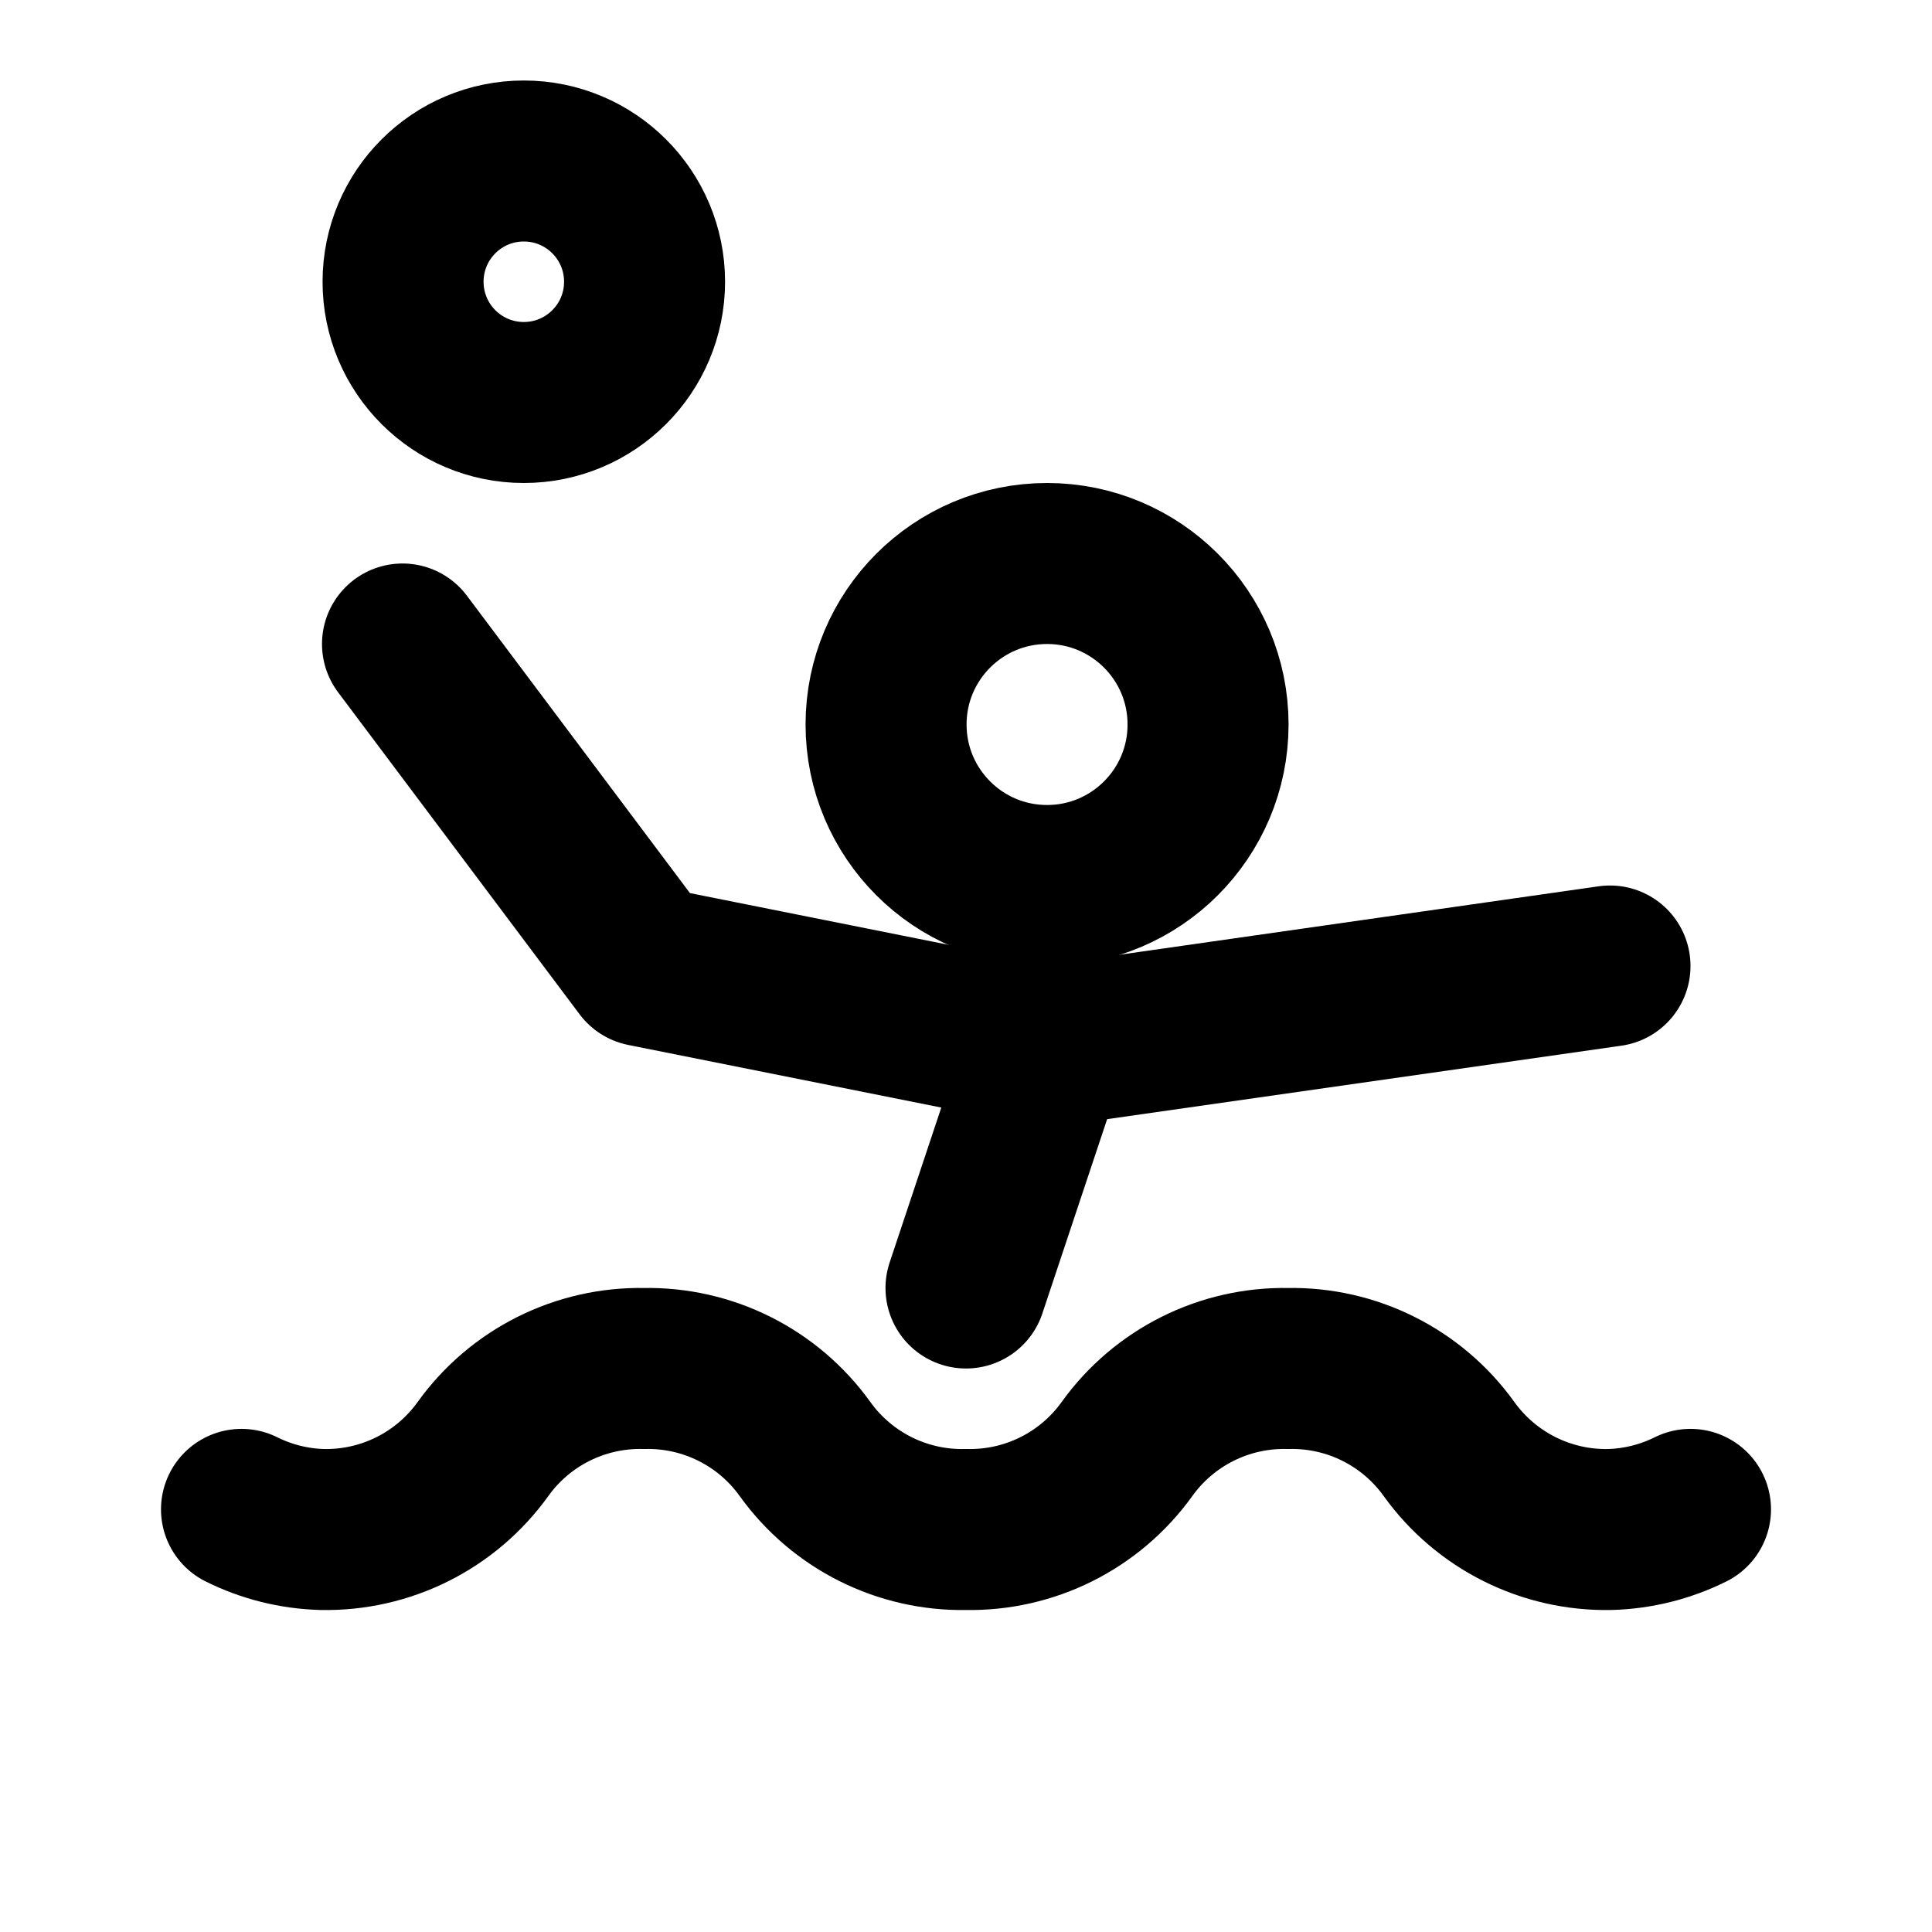
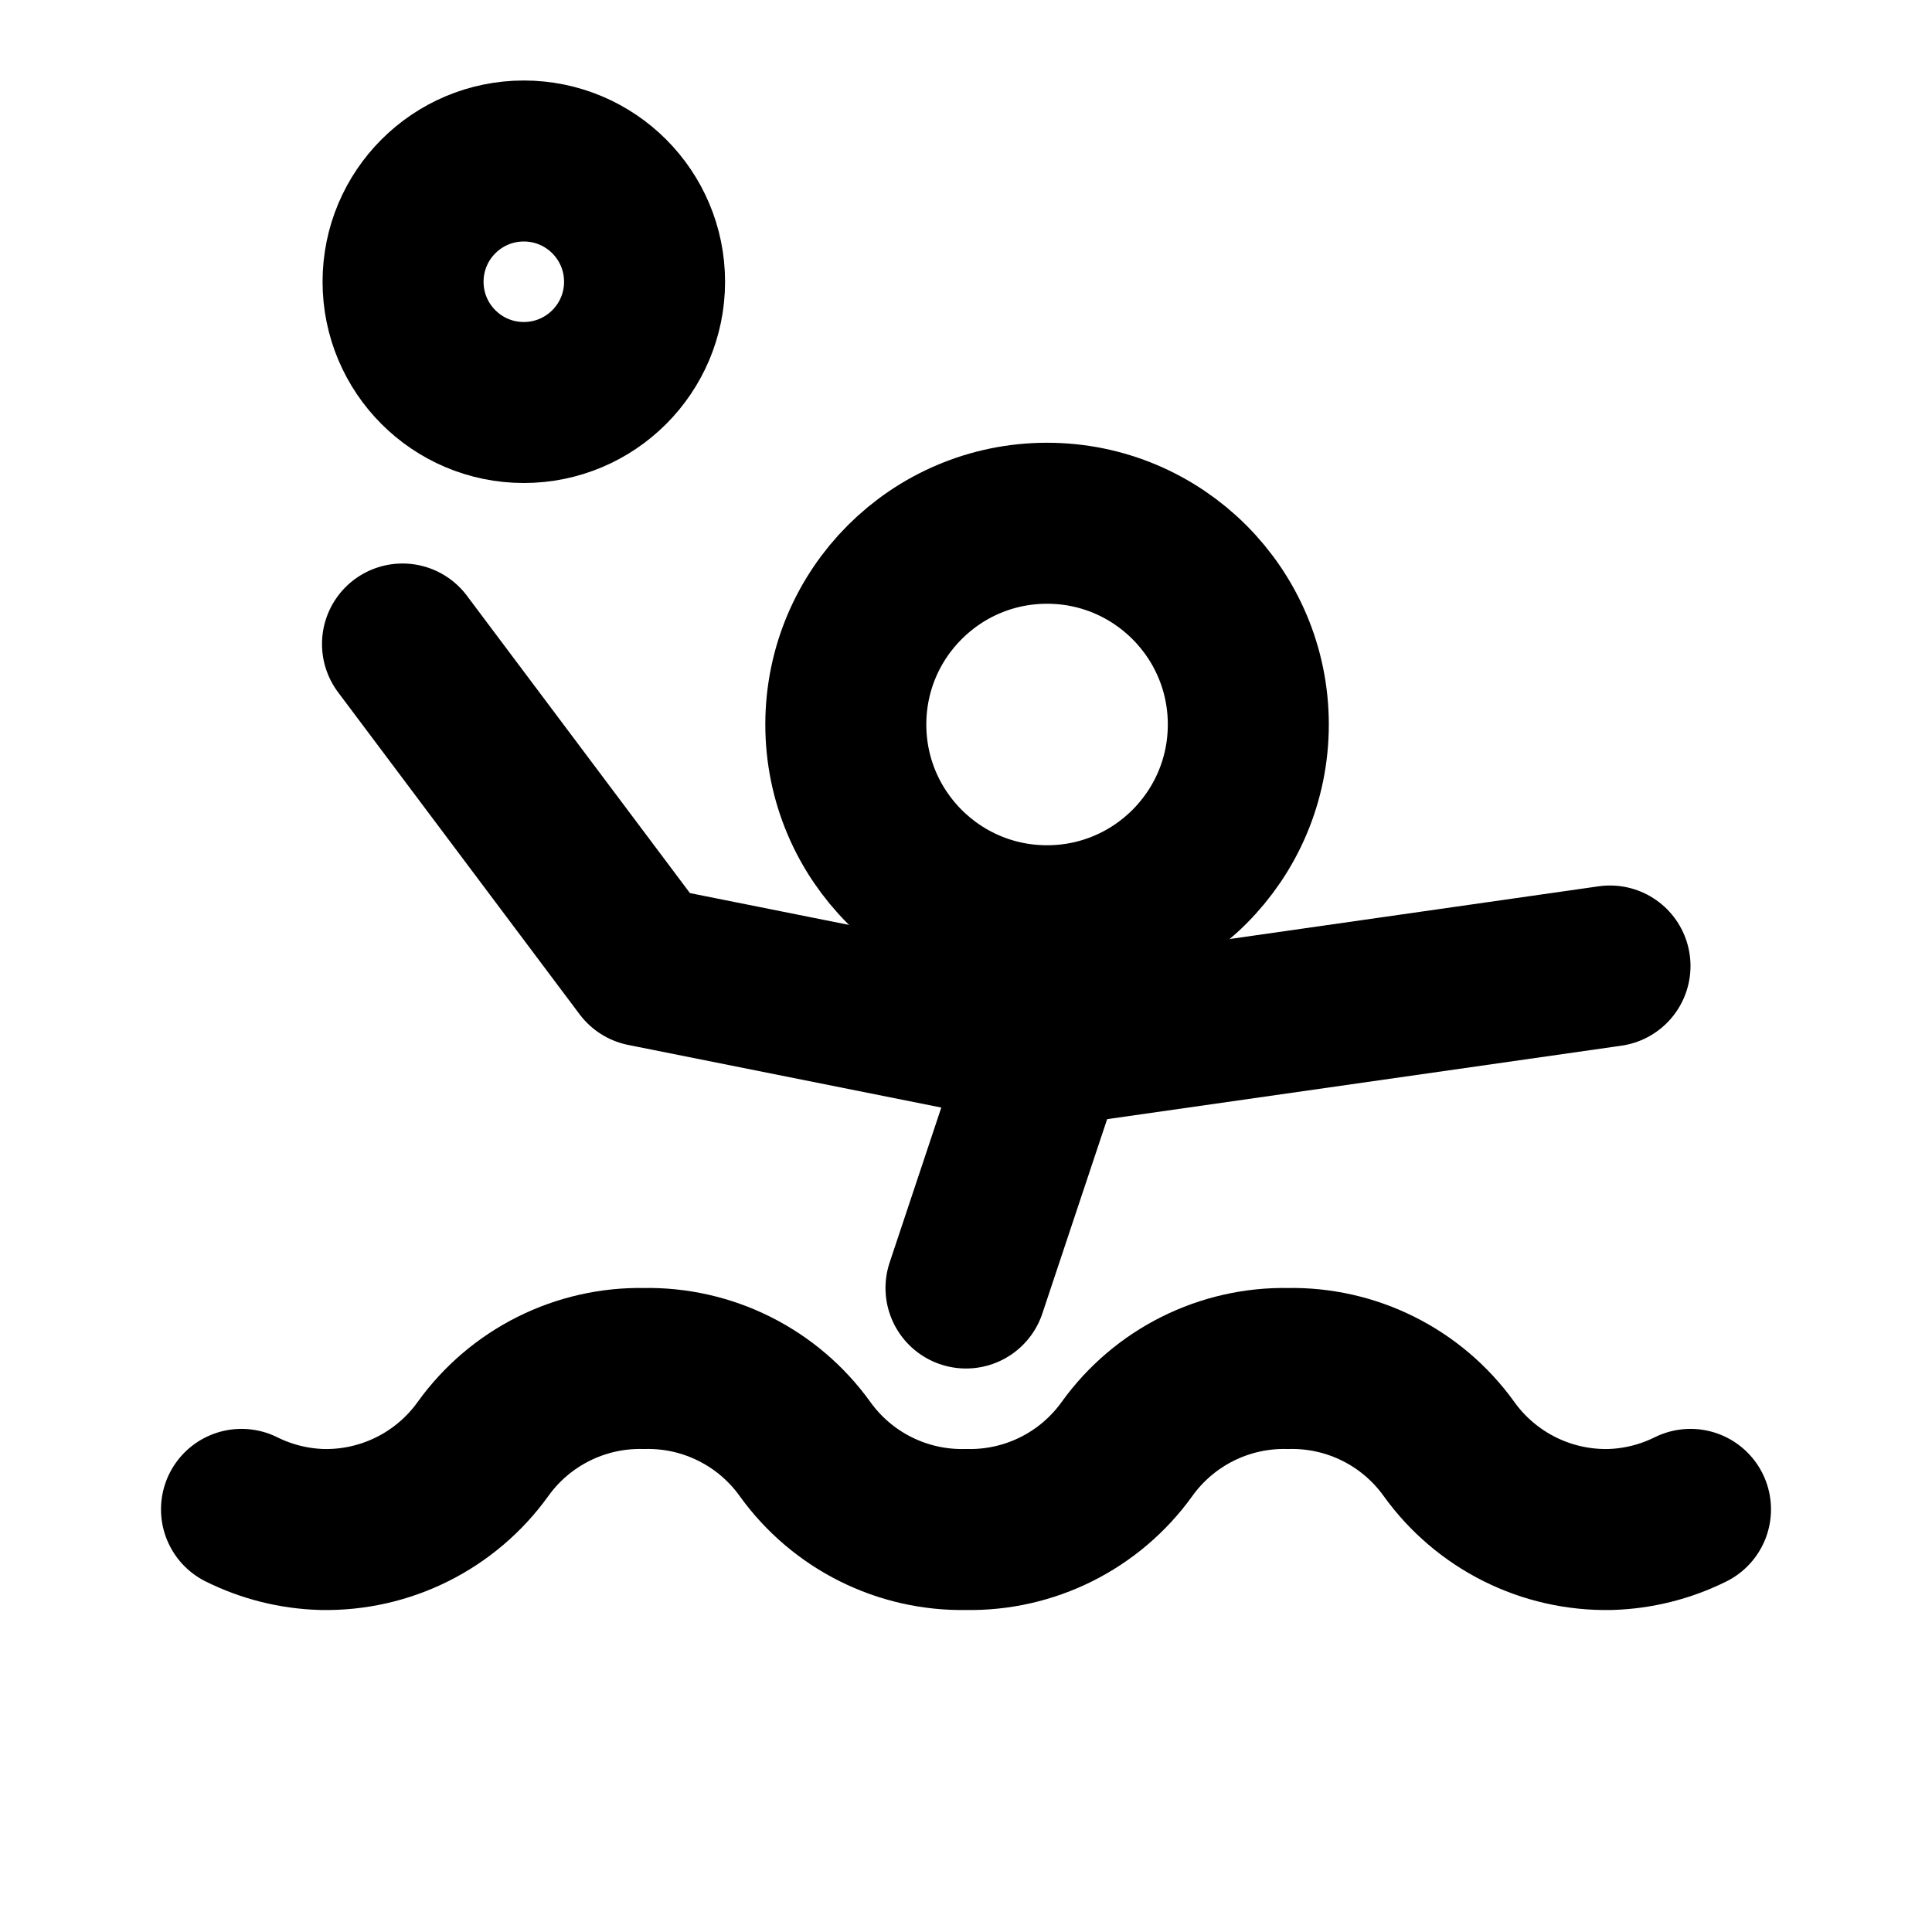
<svg xmlns="http://www.w3.org/2000/svg" width="24" height="24" viewBox="0 0 24 24" fill="none" stroke="currentColor" stroke-width="2" stroke-linecap="round" stroke-linejoin="round">
  <path d="M5 8l3 4l5 1l7 -1" />
  <path d="M3 18.75a2.4 2.4 0 0 0 1 .25a2.4 2.4 0 0 0 2 -1a2.4 2.4 0 0 1 2 -1a2.4 2.4 0 0 1 2 1a2.4 2.4 0 0 0 2 1a2.4 2.4 0 0 0 2 -1a2.4 2.4 0 0 1 2 -1a2.4 2.4 0 0 1 2 1a2.4 2.4 0 0 0 2 1a2.4 2.4 0 0 0 1 -.25" />
  <path d="M12 16l1 -3" />
-   <path d="M11.007 9a2 2 0 1 0 4 0a2 2 0 1 0 -4 0" />
+   <path d="M10.507 9a2.5 2.5 0 1 0 5 0a2.5 2.5 0 1 0 -5 0" />
  <path d="M5.007 3.5a1.5 1.5 0 1 0 3 0a1.5 1.5 0 1 0 -3 0" />
</svg>
